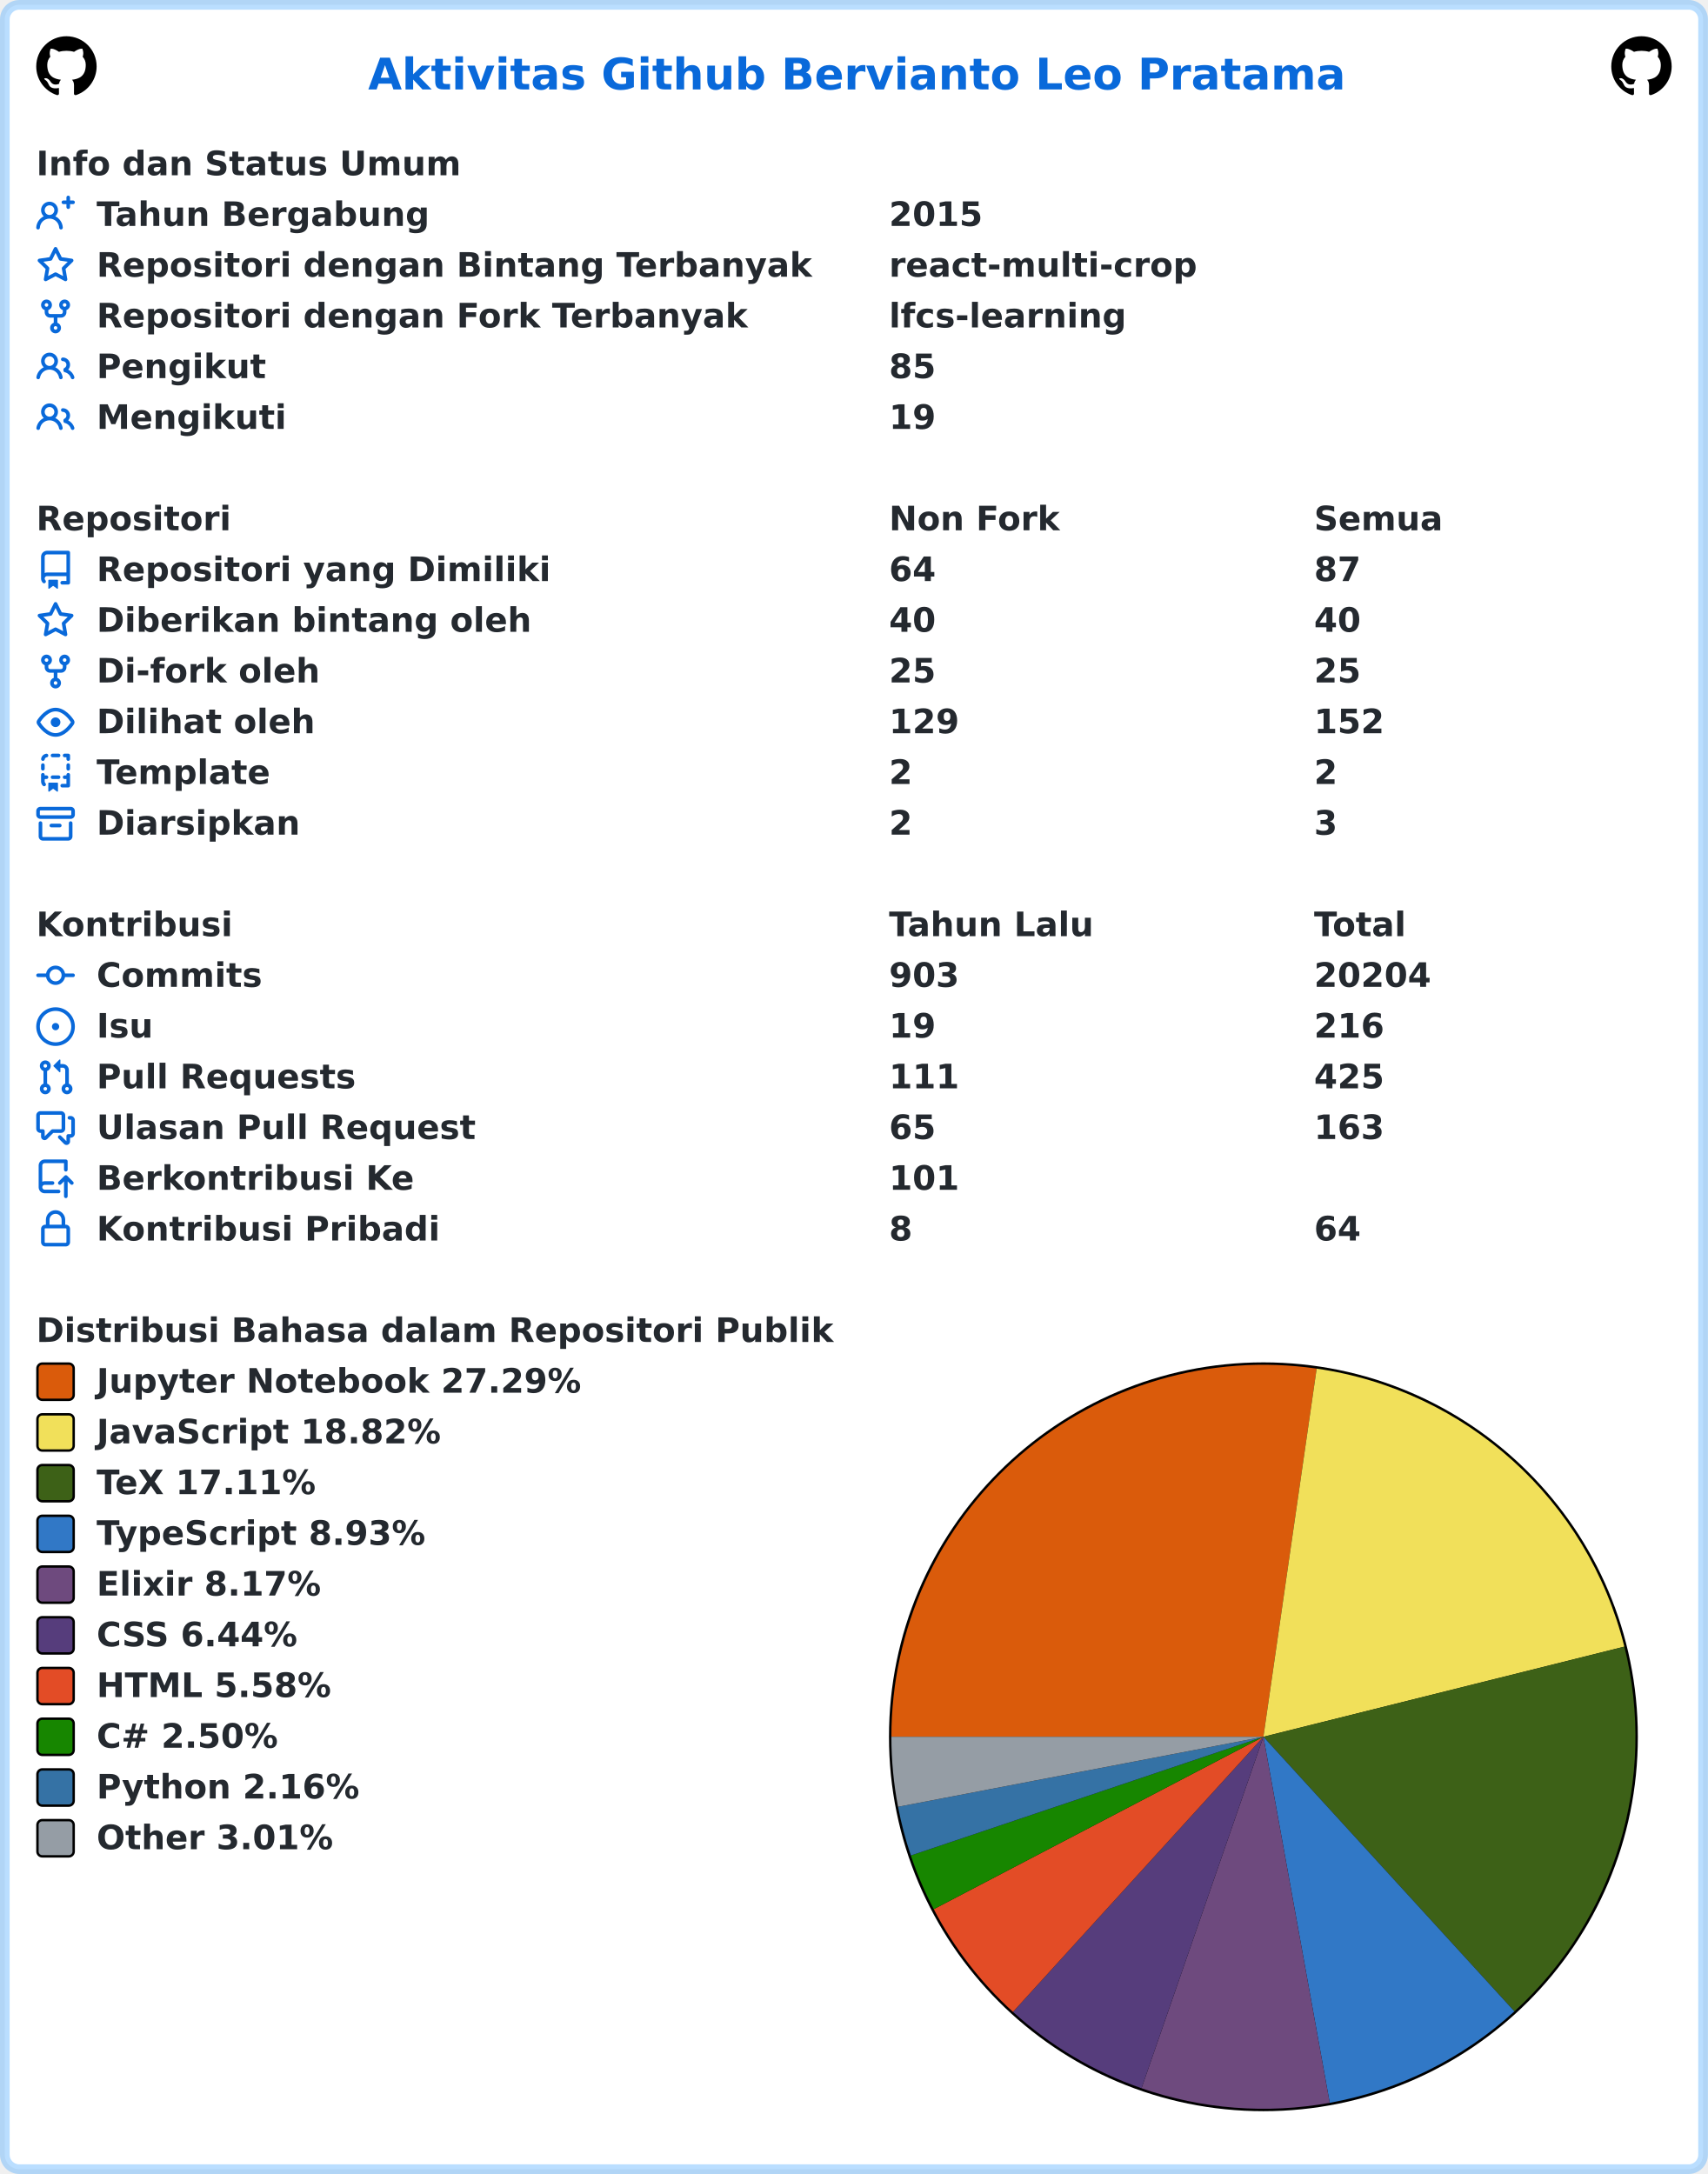
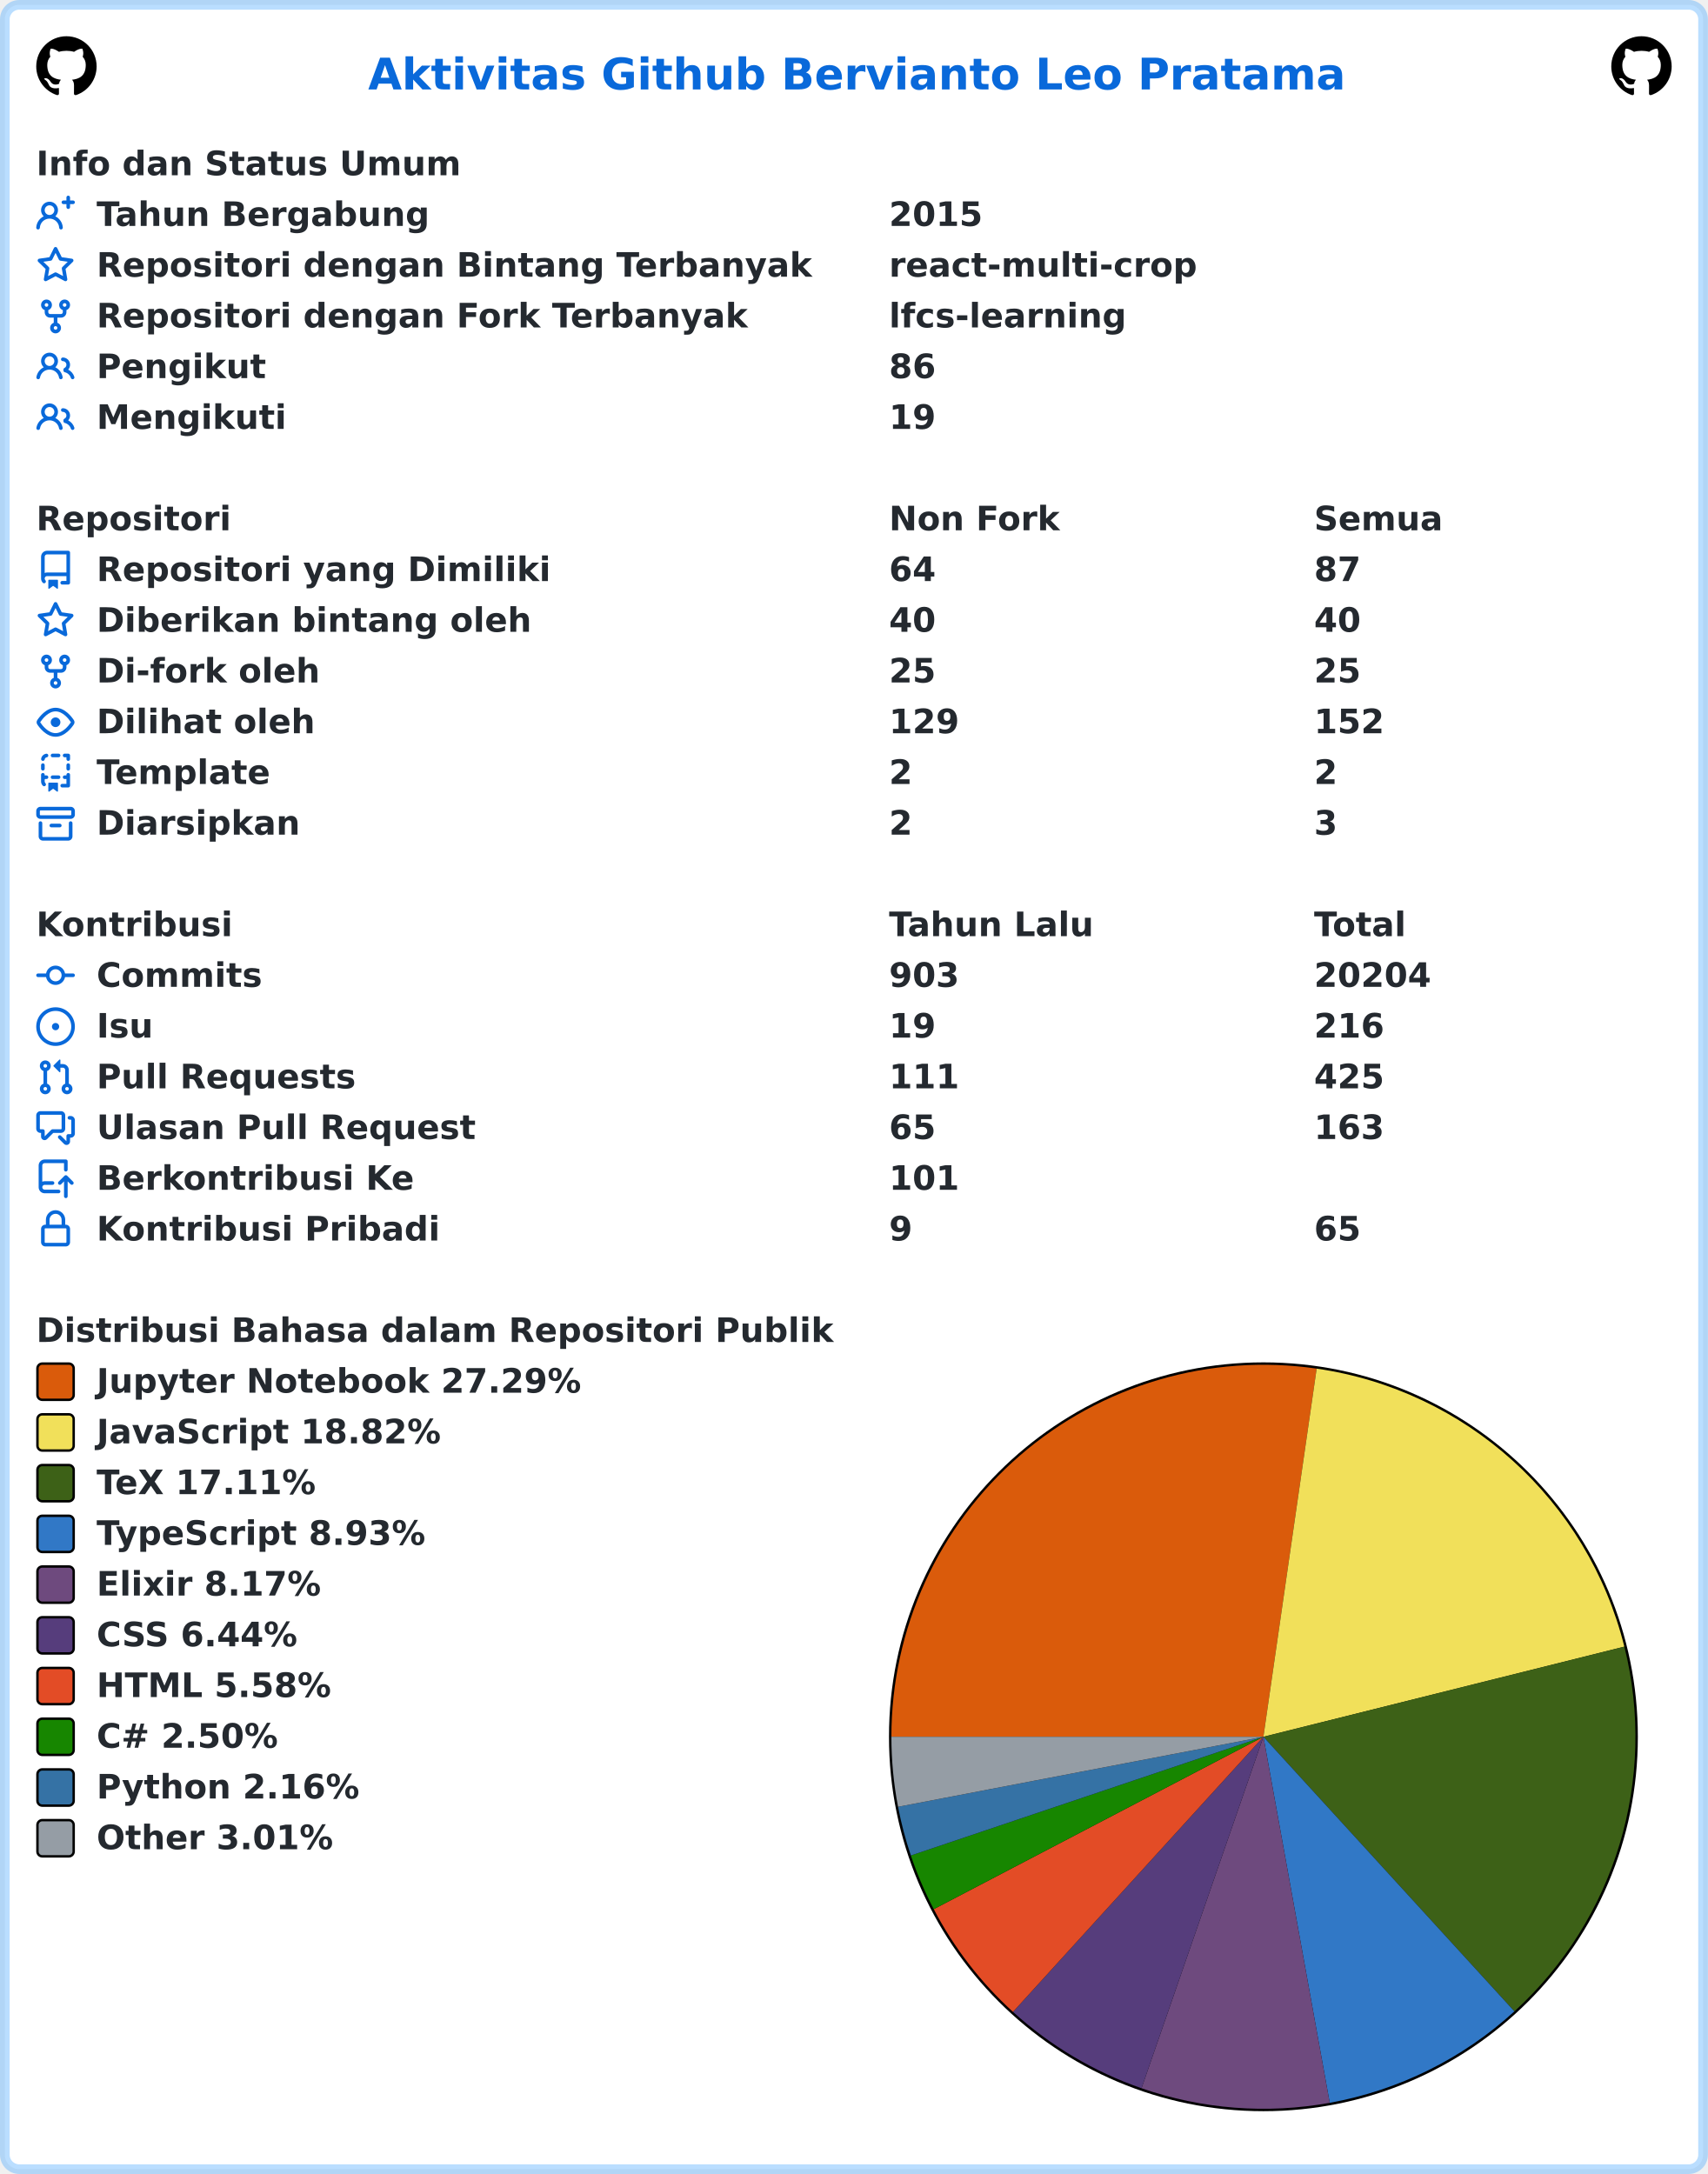
<svg xmlns="http://www.w3.org/2000/svg" width="707" height="900" viewBox="0 0 707 900" lang="id" xml:lang="id">
  <rect x="2" y="2" stroke-width="4" rx="6" width="703" height="896" stroke="rgba(84,174,255,0.4)" fill="#ffffff" />
  <g font-weight="600" font-size="110pt" font-family="Verdana,Geneva,DejaVu Sans,sans-serif" text-rendering="geometricPrecision">
    <text x="1239" y="301" lengthAdjust="spacingAndGlyphs" textLength="3261" transform="scale(0.123)" fill="#0969da">Aktivitas Github Bervianto Leo Pratama</text>
    <svg x="15" y="15" width="25" height="25" viewBox="0 0 16 16">
      <path fill="#000000" fill-rule="evenodd" d="M8 0C3.58 0 0 3.58 0 8c0 3.54 2.29 6.53 5.47 7.59.4.07.55-.17.55-.38 0-.19-.01-.82-.01-1.49-2.01.37-2.53-.49-2.69-.94-.09-.23-.48-.94-.82-1.13-.28-.15-.68-.52-.01-.53.63-.01 1.08.58 1.23.82.72 1.21 1.87.87 2.33.66.07-.52.28-.87.51-1.07-1.78-.2-3.64-.89-3.64-3.95 0-.87.31-1.59.82-2.15-.08-.2-.36-1.02.08-2.12 0 0 .67-.21 2.2.82.64-.18 1.32-.27 2-.27.68 0 1.36.09 2 .27 1.53-1.04 2.2-.82 2.2-.82.44 1.1.16 1.92.08 2.12.51.56.82 1.27.82 2.15 0 3.07-1.87 3.75-3.65 3.95.29.25.54.73.54 1.48 0 1.07-.01 1.93-.01 2.2 0 .21.15.46.55.38A8.013 8.013 0 0016 8c0-4.42-3.58-8-8-8z" />
    </svg>
    <svg x="667" y="15" width="25" height="25" viewBox="0 0 16 16">
      <path fill="#000000" fill-rule="evenodd" d="M8 0C3.58 0 0 3.58 0 8c0 3.54 2.29 6.53 5.47 7.59.4.07.55-.17.55-.38 0-.19-.01-.82-.01-1.49-2.01.37-2.53-.49-2.69-.94-.09-.23-.48-.94-.82-1.13-.28-.15-.68-.52-.01-.53.63-.01 1.08.58 1.23.82.72 1.21 1.87.87 2.33.66.07-.52.28-.87.51-1.07-1.78-.2-3.64-.89-3.64-3.95 0-.87.31-1.59.82-2.15-.08-.2-.36-1.02.08-2.12 0 0 .67-.21 2.2.82.64-.18 1.32-.27 2-.27.68 0 1.36.09 2 .27 1.53-1.04 2.2-.82 2.2-.82.44 1.1.16 1.92.08 2.12.51.56.82 1.27.82 2.15 0 3.07-1.87 3.75-3.65 3.95.29.25.54.73.54 1.48 0 1.07-.01 1.93-.01 2.2 0 .21.15.46.55.38A8.013 8.013 0 0016 8c0-4.42-3.58-8-8-8z" />
    </svg>
    <g transform="translate(0, 60)" fill="#24292f">
      <g transform="translate(15, 0)">
        <g transform="scale(0.095)">
          <text x="0" y="132" textLength="1852" lengthAdjust="spacingAndGlyphs">Info dan Status Umum</text>
        </g>
      </g>
      <g transform="translate(15, 21)">
        <path fill="#0969da" fill-rule="evenodd" d="M13.25 0a.75.75 0 01.75.75V2h1.25a.75.75 0 010 1.5H14v1.25a.75.75 0 01-1.5 0V3.5h-1.25a.75.75 0 010-1.5h1.25V.75a.75.75 0 01.75-.75zM5.5 4a2 2 0 100 4 2 2 0 000-4zm2.4 4.548a3.5 3.5 0 10-4.799 0 5.527 5.527 0 00-3.1 4.66.75.75 0 101.498.085A4.01 4.01 0 015.5 9.5a4.01 4.01 0 014.001 3.793.75.75 0 101.498-.086 5.527 5.527 0 00-3.1-4.659z" />
        <g transform="scale(0.095)">
          <text lengthAdjust="spacingAndGlyphs" textLength="1478" x="263" y="132">Tahun Bergabung</text>
          <text lengthAdjust="spacingAndGlyphs" textLength="420" x="3716" y="132">2015</text>
        </g>
      </g>
      <g transform="translate(15, 42)">
        <path fill="#0969da" fill-rule="evenodd" d="M8 .25a.75.75 0 01.673.418l1.882 3.815 4.21.612a.75.75 0 01.416 1.279l-3.046 2.97.719 4.192a.75.75 0 01-1.088.791L8 12.347l-3.766 1.98a.75.75 0 01-1.088-.79l.72-4.194L.818 6.374a.75.75 0 01.416-1.28l4.21-.611L7.327.668A.75.75 0 018 .25zm0 2.445L6.615 5.5a.75.75 0 01-.564.41l-3.097.45 2.24 2.184a.75.75 0 01.216.664l-.528 3.084 2.769-1.456a.75.75 0 01.698 0l2.77 1.456-.53-3.084a.75.75 0 01.216-.664l2.24-2.183-3.096-.45a.75.75 0 01-.564-.41L8 2.694v.001z" />
        <g transform="scale(0.095)">
          <text lengthAdjust="spacingAndGlyphs" textLength="3126" x="263" y="132">Repositori dengan Bintang Terbanyak</text>
          <text lengthAdjust="spacingAndGlyphs" textLength="1330" x="3716" y="132">react-multi-crop</text>
        </g>
      </g>
      <g transform="translate(15, 63)">
        <path fill="#0969da" fill-rule="evenodd" d="M5 3.25a.75.75 0 11-1.5 0 .75.75 0 011.5 0zm0 2.122a2.25 2.25 0 10-1.5 0v.878A2.25 2.25 0 005.75 8.5h1.5v2.128a2.251 2.251 0 101.5 0V8.5h1.5a2.25 2.25 0 002.25-2.25v-.878a2.25 2.25 0 10-1.5 0v.878a.75.75 0 01-.75.75h-4.5A.75.75 0 015 6.25v-.878zm3.75 7.378a.75.75 0 11-1.5 0 .75.75 0 011.5 0zm3-8.75a.75.75 0 100-1.5.75.75 0 000 1.5z" />
        <g transform="scale(0.095)">
          <text lengthAdjust="spacingAndGlyphs" textLength="2846" x="263" y="132">Repositori dengan Fork Terbanyak</text>
          <text lengthAdjust="spacingAndGlyphs" textLength="1018" x="3716" y="132">lfcs-learning</text>
        </g>
      </g>
      <g transform="translate(15, 84)">
        <path fill="#0969da" fill-rule="evenodd" d="M5.5 3.5a2 2 0 100 4 2 2 0 000-4zM2 5.5a3.5 3.5 0 115.898 2.549 5.507 5.507 0 013.034 4.084.75.75 0 11-1.482.235 4.001 4.001 0 00-7.9 0 .75.75 0 01-1.482-.236A5.507 5.507 0 013.102 8.05 3.49 3.49 0 012 5.5zM11 4a.75.75 0 100 1.5 1.5 1.5 0 01.666 2.844.75.75 0 00-.416.672v.352a.75.75 0 00.574.73c1.2.289 2.162 1.2 2.522 2.372a.75.75 0 101.434-.44 5.01 5.01 0 00-2.56-3.012A3 3 0 0011 4z" />
        <g transform="scale(0.095)">
          <text lengthAdjust="spacingAndGlyphs" textLength="723" x="263" y="132">Pengikut</text>
-           <text lengthAdjust="spacingAndGlyphs" textLength="210" x="3716" y="132">85</text>
+           <text lengthAdjust="spacingAndGlyphs" textLength="210" x="3716" y="132">86</text>
        </g>
      </g>
      <g transform="translate(15, 105)">
        <path fill="#0969da" fill-rule="evenodd" d="M5.5 3.5a2 2 0 100 4 2 2 0 000-4zM2 5.5a3.5 3.5 0 115.898 2.549 5.507 5.507 0 013.034 4.084.75.75 0 11-1.482.235 4.001 4.001 0 00-7.9 0 .75.75 0 01-1.482-.236A5.507 5.507 0 013.102 8.05 3.49 3.49 0 012 5.5zM11 4a.75.75 0 100 1.5 1.5 1.5 0 01.666 2.844.75.75 0 00-.416.672v.352a.75.75 0 00.574.73c1.2.289 2.162 1.2 2.522 2.372a.75.75 0 101.434-.44 5.01 5.01 0 00-2.56-3.012A3 3 0 0011 4z" />
        <g transform="scale(0.095)">
          <text lengthAdjust="spacingAndGlyphs" textLength="813" x="263" y="132">Mengikuti</text>
          <text lengthAdjust="spacingAndGlyphs" textLength="210" x="3716" y="132">19</text>
        </g>
      </g>
    </g>
    <g transform="translate(0, 207)" fill="#24292f">
      <g transform="translate(15, 0)">
        <g transform="scale(0.095)">
          <text x="0" y="132" textLength="832" lengthAdjust="spacingAndGlyphs">Repositori</text>
          <text x="3716" y="132" textLength="740" lengthAdjust="spacingAndGlyphs">Non Fork</text>
          <text x="5568" y="132" textLength="573" lengthAdjust="spacingAndGlyphs">Semua</text>
        </g>
      </g>
      <g transform="translate(15, 21)">
        <path fill="#0969da" fill-rule="evenodd" d="M2 2.5A2.5 2.5 0 014.5 0h8.75a.75.75 0 01.75.75v12.5a.75.75 0 01-.75.75h-2.5a.75.75 0 110-1.5h1.75v-2h-8a1 1 0 00-.714 1.7.75.75 0 01-1.072 1.05A2.495 2.495 0 012 11.5v-9zm10.5-1V9h-8c-.356 0-.694.074-1 .208V2.5a1 1 0 011-1h8zM5 12.25v3.25a.25.25 0 00.4.2l1.45-1.087a.25.25 0 01.3 0L8.6 15.7a.25.25 0 00.4-.2v-3.25a.25.25 0 00-.25-.25h-3.5a.25.25 0 00-.25.25z" />
        <g transform="scale(0.095)">
          <text lengthAdjust="spacingAndGlyphs" textLength="1962" x="263" y="132">Repositori yang Dimiliki</text>
          <text lengthAdjust="spacingAndGlyphs" textLength="210" x="3716" y="132">64</text>
          <text lengthAdjust="spacingAndGlyphs" textLength="210" x="5568" y="132">87</text>
        </g>
      </g>
      <g transform="translate(15, 42)">
        <path fill="#0969da" fill-rule="evenodd" d="M8 .25a.75.75 0 01.673.418l1.882 3.815 4.21.612a.75.75 0 01.416 1.279l-3.046 2.97.719 4.192a.75.75 0 01-1.088.791L8 12.347l-3.766 1.98a.75.75 0 01-1.088-.79l.72-4.194L.818 6.374a.75.75 0 01.416-1.28l4.21-.611L7.327.668A.75.75 0 018 .25zm0 2.445L6.615 5.5a.75.75 0 01-.564.41l-3.097.45 2.24 2.184a.75.75 0 01.216.664l-.528 3.084 2.769-1.456a.75.75 0 01.698 0l2.77 1.456-.53-3.084a.75.75 0 01.216-.664l2.24-2.183-3.096-.45a.75.75 0 01-.564-.41L8 2.694v.001z" />
        <g transform="scale(0.095)">
          <text lengthAdjust="spacingAndGlyphs" textLength="1887" x="263" y="132">Diberikan bintang oleh</text>
          <text lengthAdjust="spacingAndGlyphs" textLength="210" x="3716" y="132">40</text>
          <text lengthAdjust="spacingAndGlyphs" textLength="210" x="5568" y="132">40</text>
        </g>
      </g>
      <g transform="translate(15, 63)">
        <path fill="#0969da" fill-rule="evenodd" d="M5 3.25a.75.75 0 11-1.5 0 .75.75 0 011.5 0zm0 2.122a2.25 2.25 0 10-1.5 0v.878A2.25 2.25 0 005.75 8.5h1.5v2.128a2.251 2.251 0 101.5 0V8.5h1.5a2.25 2.25 0 002.25-2.25v-.878a2.25 2.25 0 10-1.5 0v.878a.75.75 0 01-.75.75h-4.5A.75.75 0 015 6.25v-.878zm3.75 7.378a.75.75 0 11-1.5 0 .75.75 0 011.5 0zm3-8.75a.75.75 0 100-1.5.75.75 0 000 1.5z" />
        <g transform="scale(0.095)">
          <text lengthAdjust="spacingAndGlyphs" textLength="963" x="263" y="132">Di-fork oleh</text>
          <text lengthAdjust="spacingAndGlyphs" textLength="210" x="3716" y="132">25</text>
          <text lengthAdjust="spacingAndGlyphs" textLength="210" x="5568" y="132">25</text>
        </g>
      </g>
      <g transform="translate(15, 84)">
        <path fill="#0969da" fill-rule="evenodd" d="M1.679 7.932c.412-.621 1.242-1.75 2.366-2.717C5.175 4.242 6.527 3.5 8 3.5c1.473 0 2.824.742 3.955 1.715 1.124.967 1.954 2.096 2.366 2.717a.119.119 0 010 .136c-.412.621-1.242 1.75-2.366 2.717C10.825 11.758 9.473 12.5 8 12.5c-1.473 0-2.824-.742-3.955-1.715C2.92 9.818 2.09 8.69 1.679 8.068a.119.119 0 010-.136zM8 2c-1.981 0-3.67.992-4.933 2.078C1.797 5.169.88 6.423.43 7.1a1.619 1.619 0 000 1.798c.45.678 1.367 1.932 2.637 3.024C4.329 13.008 6.019 14 8 14c1.981 0 3.67-.992 4.933-2.078 1.27-1.091 2.187-2.345 2.637-3.023a1.619 1.619 0 000-1.798c-.45-.678-1.367-1.932-2.637-3.023C11.671 2.992 9.981 2 8 2zm0 8a2 2 0 100-4 2 2 0 000 4z" />
        <g transform="scale(0.095)">
          <text lengthAdjust="spacingAndGlyphs" textLength="944" x="263" y="132">Dilihat oleh</text>
          <text lengthAdjust="spacingAndGlyphs" textLength="315" x="3716" y="132">129</text>
          <text lengthAdjust="spacingAndGlyphs" textLength="315" x="5568" y="132">152</text>
        </g>
      </g>
      <g transform="translate(15, 105)">
        <path fill="#0969da" fill-rule="evenodd" d="M6 .75A.75.75 0 016.75 0h2.5a.75.75 0 010 1.5h-2.5A.75.75 0 016 .75zm5 0a.75.75 0 01.75-.75h1.5a.75.75 0 01.75.75v1.5a.75.75 0 01-1.5 0V1.5h-.75A.75.75 0 0111 .75zM4.992.662a.75.75 0 01-.636.848c-.436.063-.783.41-.846.846a.75.75 0 01-1.485-.212A2.501 2.501 0 014.144.025a.75.75 0 01.848.637zM2.75 4a.75.75 0 01.75.75v1.5a.75.75 0 01-1.5 0v-1.5A.75.75 0 012.75 4zm10.5 0a.75.75 0 01.75.75v1.5a.75.75 0 01-1.5 0v-1.5a.75.75 0 01.75-.75zM2.75 8a.75.75 0 01.75.75v.268A1.72 1.72 0 013.75 9h.5a.75.75 0 010 1.5h-.5a.25.25 0 00-.25.25v.75c0 .28.114.532.3.714a.75.75 0 01-1.05 1.072A2.495 2.495 0 012 11.5V8.75A.75.75 0 012.75 8zm10.5 0a.75.75 0 01.75.75v4.5a.75.75 0 01-.75.75h-2.5a.75.75 0 010-1.5h1.75v-2h-.75a.75.75 0 010-1.5h.75v-.25a.75.75 0 01.75-.75zM6 9.75A.75.75 0 016.75 9h2.5a.75.75 0 010 1.5h-2.5A.75.75 0 016 9.75zm-1 2.5v3.25a.25.25 0 00.4.2l1.45-1.087a.25.25 0 01.3 0L8.6 15.7a.25.25 0 00.4-.2v-3.25a.25.25 0 00-.25-.25h-3.5a.25.25 0 00-.25.25z" />
        <g transform="scale(0.095)">
          <text lengthAdjust="spacingAndGlyphs" textLength="783" x="263" y="132">Template</text>
          <text lengthAdjust="spacingAndGlyphs" textLength="105" x="3716" y="132">2</text>
          <text lengthAdjust="spacingAndGlyphs" textLength="105" x="5568" y="132">2</text>
        </g>
      </g>
      <g transform="translate(15, 126)">
        <path fill="#0969da" fill-rule="evenodd" d="M1.75 2.5a.25.25 0 00-.25.25v1.5c0 .138.112.25.25.25h12.5a.25.25 0 00.25-.25v-1.5a.25.25 0 00-.25-.25H1.75zM0 2.75C0 1.784.784 1 1.75 1h12.5c.966 0 1.75.784 1.75 1.75v1.5A1.75 1.75 0 0114.25 6H1.75A1.75 1.75 0 010 4.25v-1.5zM1.75 7a.75.75 0 01.75.75v5.5c0 .138.112.25.25.25h10.5a.25.25 0 00.25-.25v-5.5a.75.75 0 111.5 0v5.5A1.75 1.75 0 0113.25 15H2.75A1.75 1.75 0 011 13.25v-5.5A.75.75 0 011.75 7zm4.5 1a.75.75 0 000 1.5h3.5a.75.75 0 100-1.5h-3.5z" />
        <g transform="scale(0.095)">
          <text lengthAdjust="spacingAndGlyphs" textLength="880" x="263" y="132">Diarsipkan</text>
          <text lengthAdjust="spacingAndGlyphs" textLength="105" x="3716" y="132">2</text>
          <text lengthAdjust="spacingAndGlyphs" textLength="105" x="5568" y="132">3</text>
        </g>
      </g>
    </g>
    <g transform="translate(0, 375)" fill="#24292f">
      <g transform="translate(15, 0)">
        <g transform="scale(0.095)">
          <text x="0" y="132" textLength="834" lengthAdjust="spacingAndGlyphs">Kontribusi</text>
          <text x="3716" y="132" textLength="914" lengthAdjust="spacingAndGlyphs">Tahun Lalu</text>
          <text x="5568" y="132" textLength="414" lengthAdjust="spacingAndGlyphs">Total</text>
        </g>
      </g>
      <g transform="translate(15, 21)">
        <path fill="#0969da" fill-rule="evenodd" d="M10.5 7.75a2.5 2.5 0 11-5 0 2.5 2.5 0 015 0zm1.43.75a4.002 4.002 0 01-7.86 0H.75a.75.75 0 110-1.5h3.32a4.001 4.001 0 017.86 0h3.32a.75.75 0 110 1.5h-3.32z" />
        <g transform="scale(0.095)">
          <text lengthAdjust="spacingAndGlyphs" textLength="734" x="263" y="132">Commits</text>
          <text lengthAdjust="spacingAndGlyphs" textLength="315" x="3716" y="132">903</text>
          <text lengthAdjust="spacingAndGlyphs" textLength="525" x="5568" y="132">20204</text>
        </g>
      </g>
      <g transform="translate(15, 42)">
        <path fill="#0969da" d="M8 9.5a1.5 1.5 0 100-3 1.5 1.5 0 000 3z" />
        <path fill="#0969da" fill-rule="evenodd" d="M8 0a8 8 0 100 16A8 8 0 008 0zM1.5 8a6.5 6.5 0 1113 0 6.5 6.5 0 01-13 0z" />
        <g transform="scale(0.095)">
          <text lengthAdjust="spacingAndGlyphs" textLength="238" x="263" y="132">Isu</text>
          <text lengthAdjust="spacingAndGlyphs" textLength="210" x="3716" y="132">19</text>
          <text lengthAdjust="spacingAndGlyphs" textLength="315" x="5568" y="132">216</text>
        </g>
      </g>
      <g transform="translate(15, 63)">
        <path fill="#0969da" fill-rule="evenodd" d="M7.177 3.073L9.573.677A.25.25 0 0110 .854v4.792a.25.25 0 01-.427.177L7.177 3.427a.25.25 0 010-.354zM3.75 2.5a.75.75 0 100 1.5.75.75 0 000-1.5zm-2.25.75a2.25 2.25 0 113 2.122v5.256a2.251 2.251 0 11-1.5 0V5.372A2.25 2.25 0 011.5 3.25zM11 2.5h-1V4h1a1 1 0 011 1v5.628a2.251 2.251 0 101.5 0V5A2.5 2.5 0 0011 2.5zm1 10.25a.75.75 0 111.5 0 .75.75 0 01-1.5 0zM3.75 12a.75.75 0 100 1.5.75.75 0 000-1.5z" />
        <g transform="scale(0.095)">
          <text lengthAdjust="spacingAndGlyphs" textLength="1113" x="263" y="132">Pull Requests</text>
          <text lengthAdjust="spacingAndGlyphs" textLength="315" x="3716" y="132">111</text>
          <text lengthAdjust="spacingAndGlyphs" textLength="315" x="5568" y="132">425</text>
        </g>
      </g>
      <g transform="translate(15, 84)">
        <path fill="#0969da" fill-rule="evenodd" d="M1.5 2.75a.25.25 0 01.25-.25h8.5a.25.25 0 01.25.25v5.5a.25.25 0 01-.25.25h-3.5a.75.75 0 00-.53.22L3.5 11.44V9.25a.75.75 0 00-.75-.75h-1a.25.25 0 01-.25-.25v-5.5zM1.75 1A1.75 1.75 0 000 2.75v5.5C0 9.216.784 10 1.75 10H2v1.543a1.457 1.457 0 002.487 1.03L7.061 10h3.189A1.75 1.75 0 0012 8.25v-5.5A1.75 1.75 0 0010.25 1h-8.5zM14.5 4.75a.25.25 0 00-.25-.25h-.5a.75.75 0 110-1.5h.5c.966 0 1.75.784 1.75 1.75v5.5A1.75 1.75 0 0114.25 12H14v1.543a1.457 1.457 0 01-2.487 1.03L9.22 12.28a.75.75 0 111.06-1.06l2.22 2.22v-2.19a.75.75 0 01.75-.75h1a.25.25 0 00.25-.25v-5.5z" />
        <g transform="scale(0.095)">
          <text lengthAdjust="spacingAndGlyphs" textLength="1640" x="263" y="132">Ulasan Pull Request</text>
          <text lengthAdjust="spacingAndGlyphs" textLength="210" x="3716" y="132">65</text>
          <text lengthAdjust="spacingAndGlyphs" textLength="315" x="5568" y="132">163</text>
        </g>
      </g>
      <g transform="translate(15, 105)">
        <path fill="#0969da" fill-rule="evenodd" d="M1 2.5A2.5 2.5 0 013.5 0h8.75a.75.75 0 01.75.75v3.5a.75.75 0 01-1.5 0V1.5h-8a1 1 0 00-1 1v6.708A2.492 2.492 0 013.5 9h3.25a.75.75 0 010 1.5H3.5a1 1 0 100 2h5.75a.75.75 0 010 1.5H3.5A2.5 2.5 0 011 11.5v-9zm13.23 7.79a.75.75 0 001.06-1.06l-2.505-2.505a.75.75 0 00-1.06 0L9.22 9.229a.75.75 0 001.06 1.061l1.225-1.224v6.184a.75.75 0 001.5 0V9.066l1.224 1.224z" />
        <g transform="scale(0.095)">
          <text lengthAdjust="spacingAndGlyphs" textLength="1366" x="263" y="132">Berkontribusi Ke</text>
          <text lengthAdjust="spacingAndGlyphs" textLength="315" x="3716" y="132">101</text>
        </g>
      </g>
      <g transform="translate(15, 126)">
        <path fill="#0969da" fill-rule="evenodd" d="M4 4v2h-.25A1.75 1.75 0 002 7.75v5.5c0 .966.784 1.75 1.75 1.75h8.5A1.75 1.75 0 0014 13.25v-5.5A1.75 1.75 0 0012.25 6H12V4a4 4 0 10-8 0zm6.5 2V4a2.5 2.5 0 00-5 0v2h5zM12 7.5h.25a.25.25 0 01.25.25v5.5a.25.25 0 01-.25.25h-8.5a.25.25 0 01-.25-.25v-5.5a.25.25 0 01.25-.25H12z" />
        <g transform="scale(0.095)">
          <text lengthAdjust="spacingAndGlyphs" textLength="1456" x="263" y="132">Kontribusi Pribadi</text>
-           <text lengthAdjust="spacingAndGlyphs" textLength="105" x="3716" y="132">8</text>
-           <text lengthAdjust="spacingAndGlyphs" textLength="210" x="5568" y="132">64</text>
+           <text lengthAdjust="spacingAndGlyphs" textLength="105" x="3716" y="132">9</text>
+           <text lengthAdjust="spacingAndGlyphs" textLength="210" x="5568" y="132">65</text>
        </g>
      </g>
    </g>
    <g transform="translate(0, 543)" fill="#24292f">
      <g transform="translate(15, 0)">
        <g transform="scale(0.095)">
          <text x="0" y="132" textLength="3438" lengthAdjust="spacingAndGlyphs">Distribusi Bahasa dalam Repositori Publik</text>
        </g>
      </g>
      <g transform="translate(368, 21)">
        <circle cx="155" cy="155" r="155" fill="#000000" />
      </g>
      <g transform="translate(369, 22)">
        <path fill-rule="evenodd" fill="#DA5B0B" d="M 0.0,154 A 154 154 0 0 1 176.041 1.585 L 154,154 Z" />
        <path fill-rule="evenodd" fill="#f1e05a" d="M 176.041,1.585 A 154 154 0 0 1 303.411 116.684 L 154,154 Z" />
        <path fill-rule="evenodd" fill="#3D6117" d="M 303.411,116.684 A 154 154 0 0 1 257.899 267.67 L 154,154 Z" />
        <path fill-rule="evenodd" fill="#3178c6" d="M 257.899,267.67 A 154 154 0 0 1 181.453 305.533 L 154,154 Z" />
        <path fill-rule="evenodd" fill="#6e4a7e" d="M 181.453,305.533 A 154 154 0 0 1 103.535 299.497 L 154,154 Z" />
        <path fill-rule="evenodd" fill="#563d7c" d="M 103.535,299.497 A 154 154 0 0 1 50.333 267.882 L 154,154 Z" />
        <path fill-rule="evenodd" fill="#e34c26" d="M 50.333,267.882 A 154 154 0 0 1 17.534 225.365 L 154,154 Z" />
        <path fill-rule="evenodd" fill="#178600" d="M 17.534,225.365 A 154 154 0 0 1 8.054 203.15 L 154,154 Z" />
        <path fill-rule="evenodd" fill="#3572A5" d="M 8.054,203.15 A 154 154 0 0 1 2.752 182.984 L 154,154 Z" />
        <path fill-rule="evenodd" fill="#959da5" d="M 2.752,182.984 A 154 154 0 0 1 0.0 154 L 154,154 Z" />
      </g>
      <g transform="translate(15, 21)">
        <rect x="0.5" y="0.5" rx="2" width="15" height="15" fill="#DA5B0B" stroke-width="1" stroke="#000000" />
        <text transform="scale(0.095)" x="263" y="132" textLength="2126" lengthAdjust="spacingAndGlyphs">Jupyter Notebook 27.29%</text>
      </g>
      <g transform="translate(15, 42)">
        <rect x="0.5" y="0.5" rx="2" width="15" height="15" fill="#f1e05a" stroke-width="1" stroke="#000000" />
        <text transform="scale(0.095)" x="263" y="132" textLength="1516" lengthAdjust="spacingAndGlyphs">JavaScript 18.82%</text>
      </g>
      <g transform="translate(15, 63)">
        <rect x="0.5" y="0.5" rx="2" width="15" height="15" fill="#3D6117" stroke-width="1" stroke="#000000" />
        <text transform="scale(0.095)" x="263" y="132" textLength="999" lengthAdjust="spacingAndGlyphs">TeX 17.11%</text>
      </g>
      <g transform="translate(15, 84)">
        <rect x="0.5" y="0.5" rx="2" width="15" height="15" fill="#3178c6" stroke-width="1" stroke="#000000" />
        <text transform="scale(0.095)" x="263" y="132" textLength="1462" lengthAdjust="spacingAndGlyphs">TypeScript 8.93%</text>
      </g>
      <g transform="translate(15, 105)">
        <rect x="0.5" y="0.5" rx="2" width="15" height="15" fill="#6e4a7e" stroke-width="1" stroke="#000000" />
        <text transform="scale(0.095)" x="263" y="132" textLength="987" lengthAdjust="spacingAndGlyphs">Elixir 8.17%</text>
      </g>
      <g transform="translate(15, 126)">
        <rect x="0.5" y="0.5" rx="2" width="15" height="15" fill="#563d7c" stroke-width="1" stroke="#000000" />
        <text transform="scale(0.095)" x="263" y="132" textLength="903" lengthAdjust="spacingAndGlyphs">CSS 6.44%</text>
      </g>
      <g transform="translate(15, 147)">
        <rect x="0.5" y="0.5" rx="2" width="15" height="15" fill="#e34c26" stroke-width="1" stroke="#000000" />
        <text transform="scale(0.095)" x="263" y="132" textLength="1036" lengthAdjust="spacingAndGlyphs">HTML 5.58%</text>
      </g>
      <g transform="translate(15, 168)">
        <rect x="0.5" y="0.5" rx="2" width="15" height="15" fill="#178600" stroke-width="1" stroke="#000000" />
        <text transform="scale(0.095)" x="263" y="132" textLength="831" lengthAdjust="spacingAndGlyphs">C# 2.50%</text>
      </g>
      <g transform="translate(15, 189)">
        <rect x="0.5" y="0.5" rx="2" width="15" height="15" fill="#3572A5" stroke-width="1" stroke="#000000" />
        <text transform="scale(0.095)" x="263" y="132" textLength="1149" lengthAdjust="spacingAndGlyphs">Python 2.16%</text>
      </g>
      <g transform="translate(15, 210)">
        <rect x="0.5" y="0.5" rx="2" width="15" height="15" fill="#959da5" stroke-width="1" stroke="#000000" />
        <text transform="scale(0.095)" x="263" y="132" textLength="1047" lengthAdjust="spacingAndGlyphs">Other 3.01%</text>
      </g>
    </g>
  </g>
</svg>
